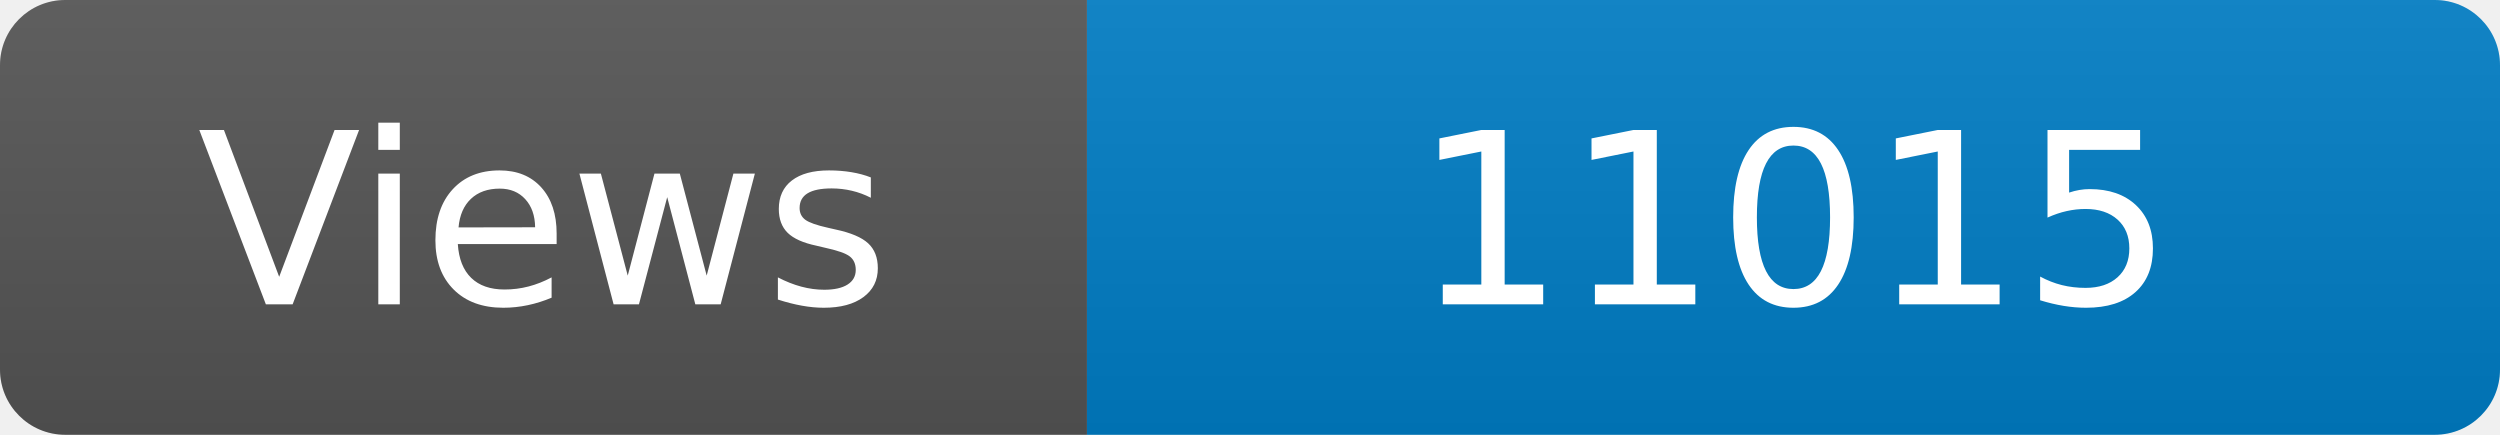
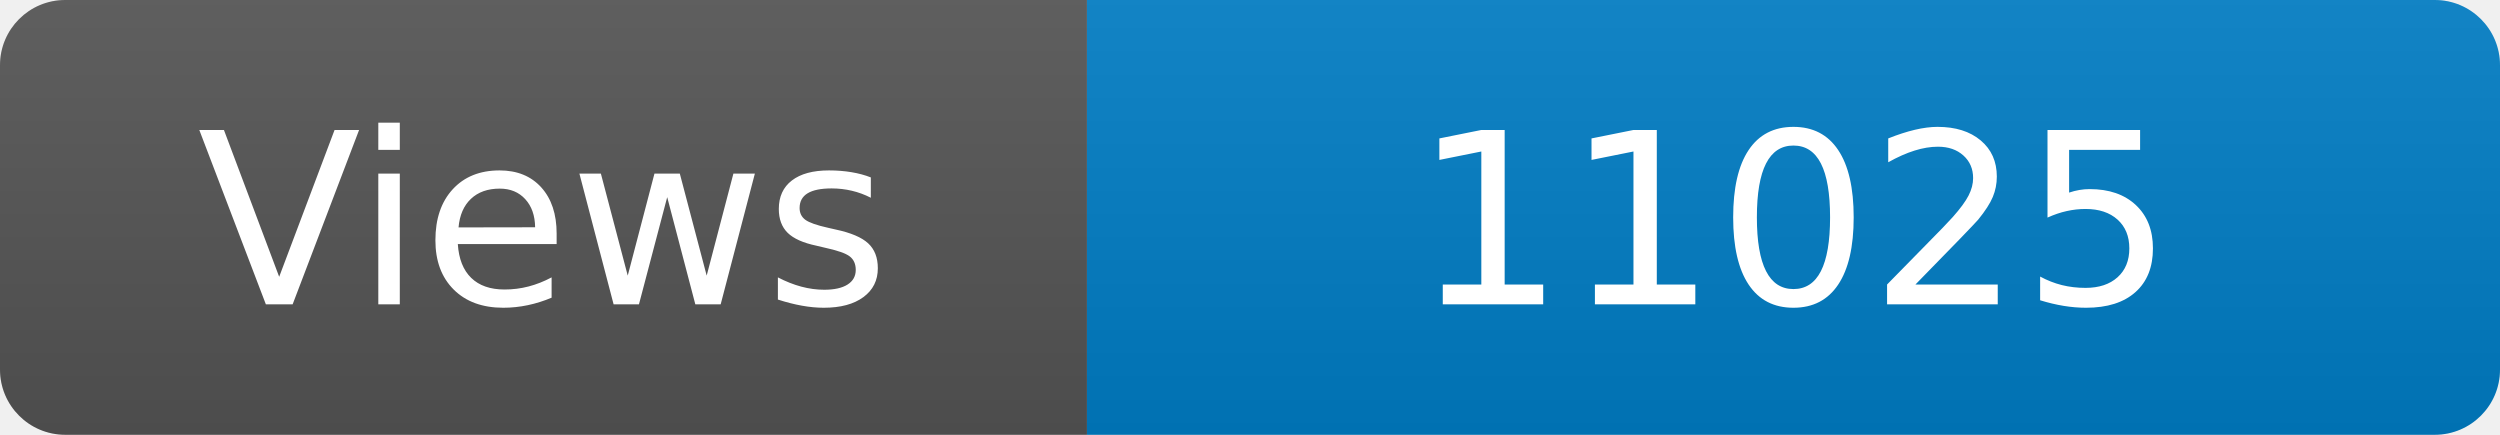
<svg xmlns="http://www.w3.org/2000/svg" width="115" height="20" role="img" aria-label="Maintained?: yes">
  <linearGradient id="s" x2="0" y2="100%">
    <stop offset="0" stop-color="#bbb" stop-opacity=".1" />
    <stop offset="1" stop-opacity=".1" />
  </linearGradient>
  <clipPath id="r">
    <rect width="115" height="20" rx="3" fill="#fff" />
  </clipPath>
  <g clip-path="url(#r)">
    <rect width="50" height="20" fill="#555" />
    <rect x="50" width="160" height="20" fill="#007ec6" />
    <rect width="115" height="20" fill="url(#s)" />
  </g>
  <g fill="#fff" text-anchor="middle" font-family="Verdana,Geneva,DejaVu Sans,sans-serif" font-size="110">
    <text x="250" y="140" transform="scale(.1)" fill="#fff">Views</text>
-     <text x="825" y="140" transform="scale(.1)" fill="#fff">11015</text>
+     <text x="825" y="140" transform="scale(.1)" fill="#fff">11025</text>
  </g>
</svg>
